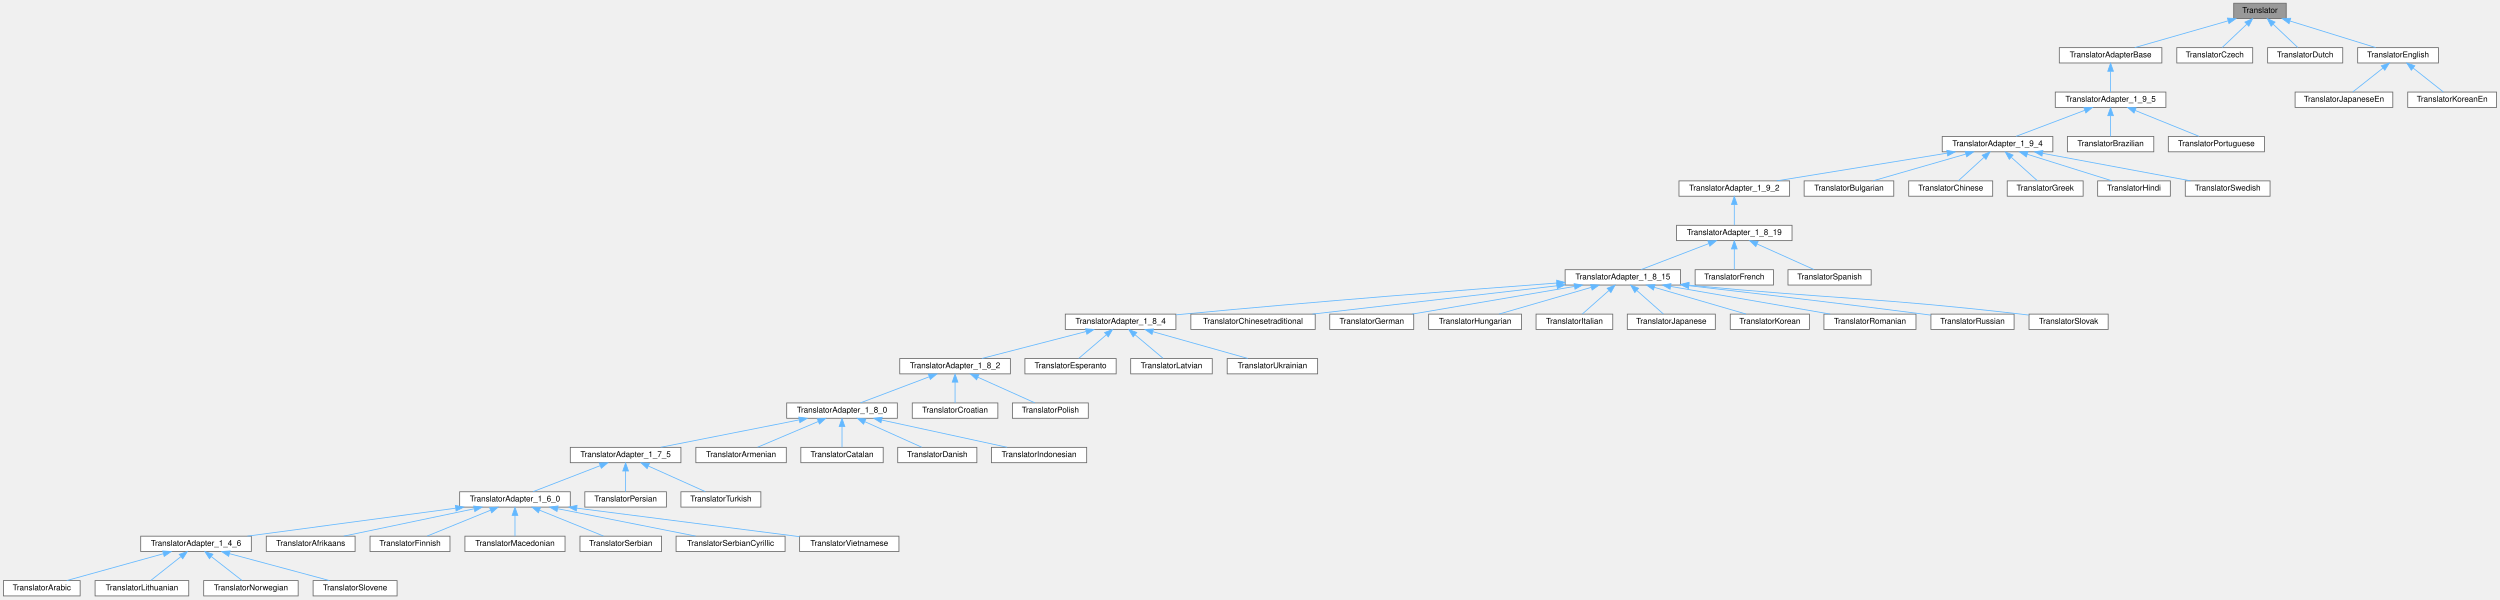
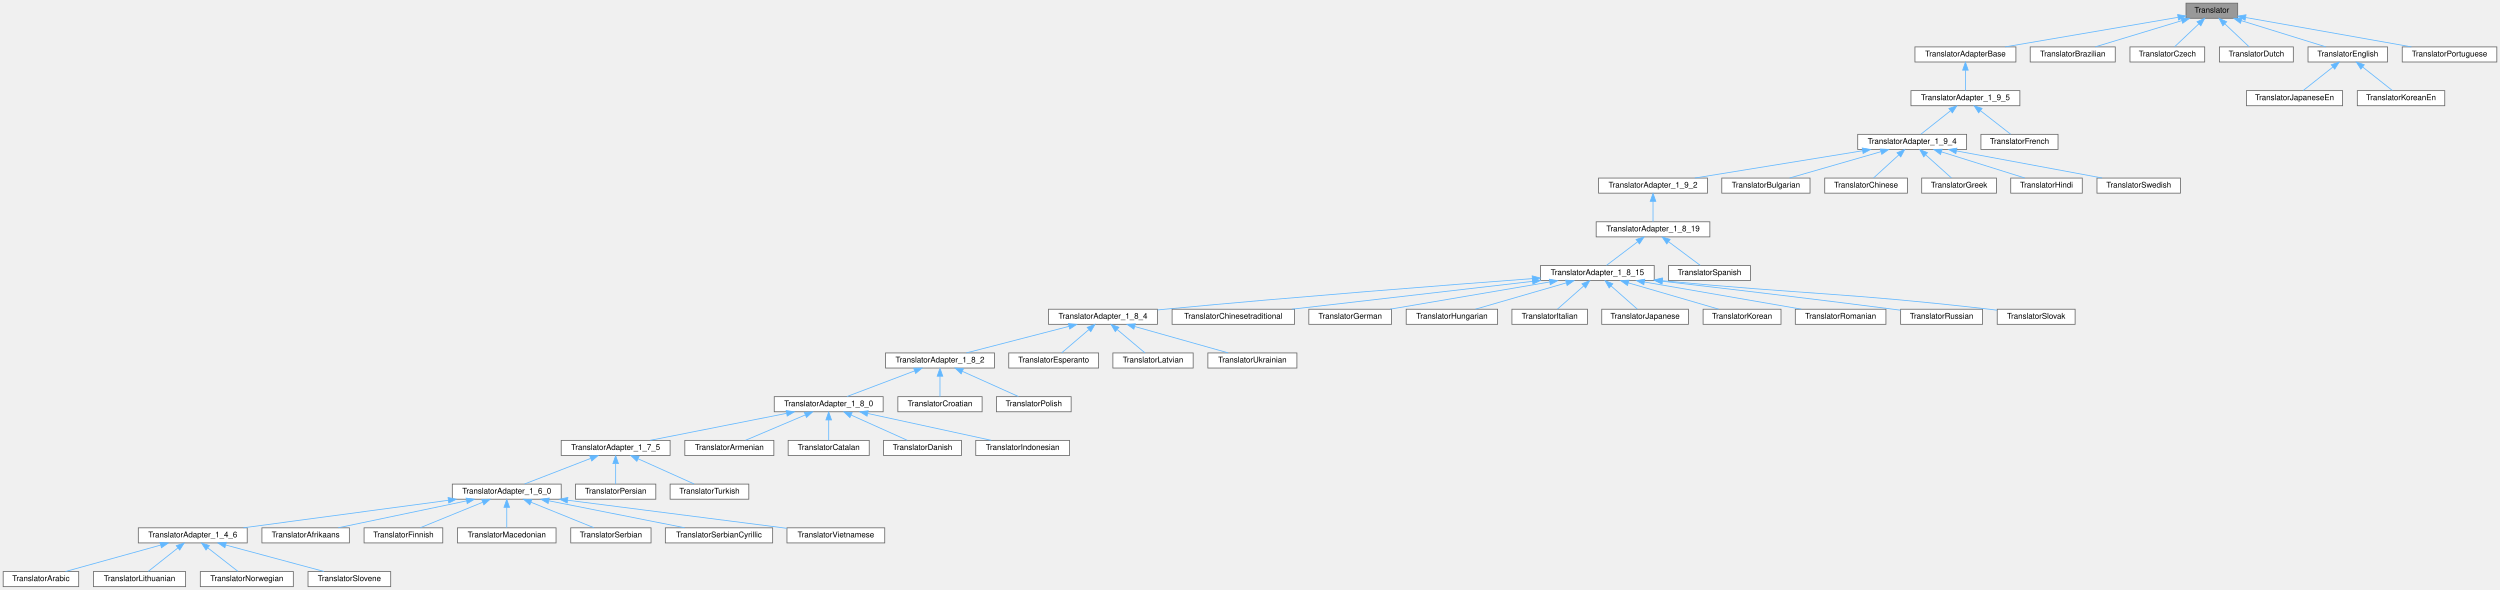
- <svg xmlns="http://www.w3.org/2000/svg" xmlns:xlink="http://www.w3.org/1999/xlink" width="3096pt" height="742pt" viewBox="0.00 0.00 3095.50 742.00">
+ <svg xmlns="http://www.w3.org/2000/svg" xmlns:xlink="http://www.w3.org/1999/xlink" width="3145pt" height="742pt" viewBox="0.00 0.00 3145.00 742.00">
  <g id="graph0" class="graph" transform="scale(1 1) rotate(0) translate(4 738)">
    <g id="node1" class="node">
      <g id="a_node1">
        <a xlink:title="Abstract base class for all translatable text fragments.">
-           <polygon fill="#999999" stroke="#666666" points="2827,-734 2762,-734 2762,-715 2827,-715 2827,-734" />
-           <text text-anchor="middle" x="2794.5" y="-722" font-family="Helvetica,sans-Serif" font-size="10.00">Translator</text>
+           <polygon fill="#999999" stroke="#666666" points="2811,-734 2746,-734 2746,-715 2811,-715 2811,-734" />
+           <text text-anchor="middle" x="2778.5" y="-722" font-family="Helvetica,sans-Serif" font-size="10.00">Translator</text>
        </a>
      </g>
    </g>
    <g id="node2" class="node">
      <g id="a_node2">
        <a xlink:href="../../db/d6c/class_translator_adapter_base.html" target="_top" xlink:title="Base of the translator adapter tree.">
-           <polygon fill="white" stroke="#666666" points="2673,-679 2546,-679 2546,-660 2673,-660 2673,-679" />
-           <text text-anchor="middle" x="2609.5" y="-667" font-family="Helvetica,sans-Serif" font-size="10.00">TranslatorAdapterBase</text>
+           <polygon fill="white" stroke="#666666" points="2532,-679 2405,-679 2405,-660 2532,-660 2532,-679" />
+           <text text-anchor="middle" x="2468.5" y="-667" font-family="Helvetica,sans-Serif" font-size="10.00">TranslatorAdapterBase</text>
        </a>
      </g>
    </g>
    <g id="edge1" class="edge">
-       <path fill="none" stroke="#63b8ff" d="M2755,-712.18C2720.4,-702.27 2670.87,-688.08 2639.46,-679.08" />
-       <polygon fill="#63b8ff" stroke="#63b8ff" points="2754.2,-715.6 2764.78,-714.98 2756.13,-708.87 2754.2,-715.6" />
+       <path fill="none" stroke="#63b8ff" d="M2735.83,-716.2C2679.02,-706.49 2578.72,-689.34 2518.45,-679.04" />
+       <polygon fill="#63b8ff" stroke="#63b8ff" points="2735.46,-719.69 2745.91,-717.93 2736.64,-712.79 2735.46,-719.69" />
+     </g>
+     <g id="node51" class="node">
+       <g id="a_node51">
+         <a xlink:href="../../d2/d4c/class_translator_brazilian.html" target="_top" xlink:title=" ">
+           <polygon fill="white" stroke="#666666" points="2657,-679 2550,-679 2550,-660 2657,-660 2657,-679" />
+           <text text-anchor="middle" x="2603.5" y="-667" font-family="Helvetica,sans-Serif" font-size="10.00">TranslatorBrazilian</text>
+         </a>
+       </g>
+     </g>
+     <g id="edge50" class="edge">
+       <path fill="none" stroke="#63b8ff" d="M2740.71,-712.06C2708,-702.15 2661.43,-688.04 2631.84,-679.08" />
+       <polygon fill="#63b8ff" stroke="#63b8ff" points="2739.8,-715.44 2750.38,-714.98 2741.83,-708.74 2739.8,-715.44" />
+     </g>
+     <g id="node52" class="node">
+       <g id="a_node52">
+         <a xlink:href="../../dd/d8a/class_translator_czech.html" target="_top" xlink:title=" ">
+           <polygon fill="white" stroke="#666666" points="2769.5,-679 2675.5,-679 2675.5,-660 2769.5,-660 2769.5,-679" />
+           <text text-anchor="middle" x="2722.5" y="-667" font-family="Helvetica,sans-Serif" font-size="10.00">TranslatorCzech</text>
+         </a>
+       </g>
+     </g>
+     <g id="edge51" class="edge">
+       <path fill="none" stroke="#63b8ff" d="M2762.17,-708.04C2752.24,-698.64 2739.91,-686.98 2731.66,-679.17" />
+       <polygon fill="#63b8ff" stroke="#63b8ff" points="2759.83,-710.65 2769.5,-714.98 2764.65,-705.57 2759.83,-710.65" />
    </g>
    <g id="node53" class="node">
      <g id="a_node53">
-         <a xlink:href="../../dd/d8a/class_translator_czech.html" target="_top" xlink:title=" ">
-           <polygon fill="white" stroke="#666666" points="2785.5,-679 2691.5,-679 2691.5,-660 2785.5,-660 2785.5,-679" />
-           <text text-anchor="middle" x="2738.5" y="-667" font-family="Helvetica,sans-Serif" font-size="10.00">TranslatorCzech</text>
+         <a xlink:href="../../d9/d1b/class_translator_dutch.html" target="_top" xlink:title=" ">
+           <polygon fill="white" stroke="#666666" points="2881,-679 2788,-679 2788,-660 2881,-660 2881,-679" />
+           <text text-anchor="middle" x="2834.5" y="-667" font-family="Helvetica,sans-Serif" font-size="10.00">TranslatorDutch</text>
        </a>
      </g>
    </g>
    <g id="edge52" class="edge">
-       <path fill="none" stroke="#63b8ff" d="M2778.17,-708.04C2768.24,-698.64 2755.91,-686.98 2747.66,-679.17" />
-       <polygon fill="#63b8ff" stroke="#63b8ff" points="2775.83,-710.65 2785.5,-714.98 2780.65,-705.57 2775.83,-710.65" />
+       <path fill="none" stroke="#63b8ff" d="M2794.83,-708.04C2804.76,-698.64 2817.09,-686.98 2825.34,-679.17" />
+       <polygon fill="#63b8ff" stroke="#63b8ff" points="2792.35,-705.57 2787.5,-714.98 2797.17,-710.65 2792.35,-705.57" />
    </g>
    <g id="node54" class="node">
      <g id="a_node54">
-         <a xlink:href="../../d9/d1b/class_translator_dutch.html" target="_top" xlink:title=" ">
-           <polygon fill="white" stroke="#666666" points="2897,-679 2804,-679 2804,-660 2897,-660 2897,-679" />
-           <text text-anchor="middle" x="2850.5" y="-667" font-family="Helvetica,sans-Serif" font-size="10.00">TranslatorDutch</text>
+         <a xlink:href="../../d6/d78/class_translator_english.html" target="_top" xlink:title=" ">
+           <polygon fill="white" stroke="#666666" points="2999.5,-679 2899.5,-679 2899.5,-660 2999.5,-660 2999.5,-679" />
+           <text text-anchor="middle" x="2949.5" y="-667" font-family="Helvetica,sans-Serif" font-size="10.00">TranslatorEnglish</text>
        </a>
      </g>
    </g>
    <g id="edge53" class="edge">
-       <path fill="none" stroke="#63b8ff" d="M2810.83,-708.04C2820.76,-698.64 2833.09,-686.98 2841.34,-679.17" />
-       <polygon fill="#63b8ff" stroke="#63b8ff" points="2808.35,-705.57 2803.5,-714.98 2813.17,-710.65 2808.35,-705.57" />
-     </g>
-     <g id="node55" class="node">
-       <g id="a_node55">
-         <a xlink:href="../../d6/d78/class_translator_english.html" target="_top" xlink:title=" ">
-           <polygon fill="white" stroke="#666666" points="3015.5,-679 2915.5,-679 2915.5,-660 3015.5,-660 3015.5,-679" />
-           <text text-anchor="middle" x="2965.5" y="-667" font-family="Helvetica,sans-Serif" font-size="10.00">TranslatorEnglish</text>
-         </a>
-       </g>
-     </g>
-     <g id="edge54" class="edge">
-       <path fill="none" stroke="#63b8ff" d="M2831.84,-711.93C2863.78,-702.03 2909.02,-688.01 2937.81,-679.08" />
-       <polygon fill="#63b8ff" stroke="#63b8ff" points="2830.49,-708.68 2821.97,-714.98 2832.56,-715.37 2830.49,-708.68" />
+       <path fill="none" stroke="#63b8ff" d="M2815.84,-711.93C2847.78,-702.03 2893.02,-688.01 2921.81,-679.08" />
+       <polygon fill="#63b8ff" stroke="#63b8ff" points="2814.49,-708.68 2805.97,-714.98 2816.56,-715.37 2814.49,-708.68" />
+     </g>
+     <g id="node57" class="node">
+       <g id="a_node57">
+         <a xlink:href="../../dc/df2/class_translator_portuguese.html" target="_top" xlink:title=" ">
+           <polygon fill="white" stroke="#666666" points="3137,-679 3018,-679 3018,-660 3137,-660 3137,-679" />
+           <text text-anchor="middle" x="3077.5" y="-667" font-family="Helvetica,sans-Serif" font-size="10.00">TranslatorPortuguese</text>
+         </a>
+       </g>
+     </g>
+     <g id="edge56" class="edge">
+       <path fill="none" stroke="#63b8ff" d="M2821.2,-715.93C2876.3,-706.16 2971.91,-689.22 3029.48,-679.01" />
+       <polygon fill="#63b8ff" stroke="#63b8ff" points="2820.3,-712.54 2811.07,-717.73 2821.52,-719.43 2820.3,-712.54" />
    </g>
    <g id="node3" class="node">
      <g id="a_node3">
        <a xlink:href="../../dd/dba/class_translator_adapter__1__9__5.html" target="_top" xlink:title=" ">
-           <polygon fill="white" stroke="#666666" points="2678,-624 2541,-624 2541,-605 2678,-605 2678,-624" />
-           <text text-anchor="middle" x="2609.5" y="-612" font-family="Helvetica,sans-Serif" font-size="10.00">TranslatorAdapter_1_9_5</text>
+           <polygon fill="white" stroke="#666666" points="2537,-624 2400,-624 2400,-605 2537,-605 2537,-624" />
+           <text text-anchor="middle" x="2468.5" y="-612" font-family="Helvetica,sans-Serif" font-size="10.00">TranslatorAdapter_1_9_5</text>
        </a>
      </g>
    </g>
    <g id="edge2" class="edge">
-       <path fill="none" stroke="#63b8ff" d="M2609.5,-649.66C2609.5,-640.93 2609.5,-630.99 2609.5,-624.09" />
-       <polygon fill="#63b8ff" stroke="#63b8ff" points="2606,-649.75 2609.5,-659.75 2613,-649.75 2606,-649.75" />
+       <path fill="none" stroke="#63b8ff" d="M2468.5,-649.66C2468.5,-640.93 2468.5,-630.99 2468.5,-624.09" />
+       <polygon fill="#63b8ff" stroke="#63b8ff" points="2465,-649.75 2468.5,-659.75 2472,-649.75 2465,-649.75" />
    </g>
    <g id="node4" class="node">
      <g id="a_node4">
        <a xlink:href="../../d0/d33/class_translator_adapter__1__9__4.html" target="_top" xlink:title=" ">
-           <polygon fill="white" stroke="#666666" points="2538,-569 2401,-569 2401,-550 2538,-550 2538,-569" />
-           <text text-anchor="middle" x="2469.5" y="-557" font-family="Helvetica,sans-Serif" font-size="10.00">TranslatorAdapter_1_9_4</text>
+           <polygon fill="white" stroke="#666666" points="2470,-569 2333,-569 2333,-550 2470,-550 2470,-569" />
+           <text text-anchor="middle" x="2401.5" y="-557" font-family="Helvetica,sans-Serif" font-size="10.00">TranslatorAdapter_1_9_4</text>
        </a>
      </g>
    </g>
    <g id="edge3" class="edge">
-       <path fill="none" stroke="#63b8ff" d="M2577.59,-601.42C2551.62,-591.59 2515.58,-577.95 2492.4,-569.17" />
-       <polygon fill="#63b8ff" stroke="#63b8ff" points="2576.42,-604.72 2587.01,-604.98 2578.89,-598.17 2576.42,-604.72" />
-     </g>
-     <g id="node51" class="node">
-       <g id="a_node51">
-         <a xlink:href="../../d2/d4c/class_translator_brazilian.html" target="_top" xlink:title=" ">
-           <polygon fill="white" stroke="#666666" points="2663,-569 2556,-569 2556,-550 2663,-550 2663,-569" />
-           <text text-anchor="middle" x="2609.5" y="-557" font-family="Helvetica,sans-Serif" font-size="10.00">TranslatorBrazilian</text>
-         </a>
-       </g>
-     </g>
-     <g id="edge50" class="edge">
-       <path fill="none" stroke="#63b8ff" d="M2609.5,-594.66C2609.5,-585.93 2609.5,-575.99 2609.5,-569.09" />
-       <polygon fill="#63b8ff" stroke="#63b8ff" points="2606,-594.75 2609.5,-604.75 2613,-594.75 2606,-594.75" />
-     </g>
-     <g id="node52" class="node">
-       <g id="a_node52">
-         <a xlink:href="../../dc/df2/class_translator_portuguese.html" target="_top" xlink:title=" ">
-           <polygon fill="white" stroke="#666666" points="2800,-569 2681,-569 2681,-550 2800,-550 2800,-569" />
-           <text text-anchor="middle" x="2740.5" y="-557" font-family="Helvetica,sans-Serif" font-size="10.00">TranslatorPortuguese</text>
-         </a>
-       </g>
-     </g>
-     <g id="edge51" class="edge">
-       <path fill="none" stroke="#63b8ff" d="M2640,-601.16C2664.25,-591.35 2697.57,-577.87 2719.07,-569.17" />
-       <polygon fill="#63b8ff" stroke="#63b8ff" points="2638.5,-597.99 2630.55,-604.98 2641.13,-604.48 2638.5,-597.99" />
+       <path fill="none" stroke="#63b8ff" d="M2449.67,-598.6C2437.66,-589.11 2422.53,-577.13 2412.46,-569.17" />
+       <polygon fill="#63b8ff" stroke="#63b8ff" points="2447.72,-601.53 2457.74,-604.98 2452.06,-596.04 2447.72,-601.53" />
+     </g>
+     <g id="node50" class="node">
+       <g id="a_node50">
+         <a xlink:href="../../da/d1a/class_translator_french.html" target="_top" xlink:title=" ">
+           <polygon fill="white" stroke="#666666" points="2585,-569 2488,-569 2488,-550 2585,-550 2585,-569" />
+           <text text-anchor="middle" x="2536.5" y="-557" font-family="Helvetica,sans-Serif" font-size="10.00">TranslatorFrench</text>
+         </a>
+       </g>
+     </g>
+     <g id="edge49" class="edge">
+       <path fill="none" stroke="#63b8ff" d="M2487.62,-598.6C2499.8,-589.11 2515.16,-577.13 2525.38,-569.17" />
+       <polygon fill="#63b8ff" stroke="#63b8ff" points="2485.16,-596.08 2479.43,-604.98 2489.46,-601.6 2485.16,-596.08" />
    </g>
    <g id="node5" class="node">
      <g id="a_node5">
        <a xlink:href="../../d3/d2e/class_translator_adapter__1__9__2.html" target="_top" xlink:title=" ">
-           <polygon fill="white" stroke="#666666" points="2212,-514 2075,-514 2075,-495 2212,-495 2212,-514" />
-           <text text-anchor="middle" x="2143.5" y="-502" font-family="Helvetica,sans-Serif" font-size="10.00">TranslatorAdapter_1_9_2</text>
+           <polygon fill="white" stroke="#666666" points="2144,-514 2007,-514 2007,-495 2144,-495 2144,-514" />
+           <text text-anchor="middle" x="2075.5" y="-502" font-family="Helvetica,sans-Serif" font-size="10.00">TranslatorAdapter_1_9_2</text>
        </a>
      </g>
    </g>
    <g id="edge4" class="edge">
-       <path fill="none" stroke="#63b8ff" d="M2407.2,-548.37C2345.99,-538.42 2253.62,-523.4 2196.02,-514.04" />
-       <polygon fill="#63b8ff" stroke="#63b8ff" points="2406.69,-551.83 2417.12,-549.98 2407.81,-544.93 2406.69,-551.83" />
+       <path fill="none" stroke="#63b8ff" d="M2339.2,-548.37C2277.99,-538.42 2185.62,-523.4 2128.02,-514.04" />
+       <polygon fill="#63b8ff" stroke="#63b8ff" points="2338.69,-551.83 2349.12,-549.98 2339.81,-544.93 2338.69,-551.83" />
+     </g>
+     <g id="node45" class="node">
+       <g id="a_node45">
+         <a xlink:href="../../da/dbb/class_translator_bulgarian.html" target="_top" xlink:title=" ">
+           <polygon fill="white" stroke="#666666" points="2273,-514 2162,-514 2162,-495 2273,-495 2273,-514" />
+           <text text-anchor="middle" x="2217.5" y="-502" font-family="Helvetica,sans-Serif" font-size="10.00">TranslatorBulgarian</text>
+         </a>
+       </g>
+     </g>
+     <g id="edge44" class="edge">
+       <path fill="none" stroke="#63b8ff" d="M2362.21,-547.18C2327.8,-537.27 2278.54,-523.08 2247.29,-514.08" />
+       <polygon fill="#63b8ff" stroke="#63b8ff" points="2361.36,-550.58 2371.94,-549.98 2363.3,-543.85 2361.36,-550.58" />
    </g>
    <g id="node46" class="node">
      <g id="a_node46">
-         <a xlink:href="../../da/dbb/class_translator_bulgarian.html" target="_top" xlink:title=" ">
-           <polygon fill="white" stroke="#666666" points="2341,-514 2230,-514 2230,-495 2341,-495 2341,-514" />
-           <text text-anchor="middle" x="2285.5" y="-502" font-family="Helvetica,sans-Serif" font-size="10.00">TranslatorBulgarian</text>
+         <a xlink:href="../../d6/db6/class_translator_chinese.html" target="_top" xlink:title=" ">
+           <polygon fill="white" stroke="#666666" points="2395.5,-514 2291.5,-514 2291.5,-495 2395.5,-495 2395.5,-514" />
+           <text text-anchor="middle" x="2343.5" y="-502" font-family="Helvetica,sans-Serif" font-size="10.00">TranslatorChinese</text>
        </a>
      </g>
    </g>
    <g id="edge45" class="edge">
-       <path fill="none" stroke="#63b8ff" d="M2430.21,-547.18C2395.8,-537.27 2346.54,-523.08 2315.29,-514.08" />
-       <polygon fill="#63b8ff" stroke="#63b8ff" points="2429.36,-550.58 2439.94,-549.98 2431.3,-543.85 2429.36,-550.58" />
+       <path fill="none" stroke="#63b8ff" d="M2384.59,-543.04C2374.3,-533.64 2361.53,-521.98 2352.99,-514.17" />
+       <polygon fill="#63b8ff" stroke="#63b8ff" points="2382.44,-545.82 2392.18,-549.98 2387.16,-540.66 2382.44,-545.82" />
    </g>
    <g id="node47" class="node">
      <g id="a_node47">
-         <a xlink:href="../../d6/db6/class_translator_chinese.html" target="_top" xlink:title=" ">
-           <polygon fill="white" stroke="#666666" points="2463.5,-514 2359.5,-514 2359.5,-495 2463.5,-495 2463.5,-514" />
-           <text text-anchor="middle" x="2411.5" y="-502" font-family="Helvetica,sans-Serif" font-size="10.00">TranslatorChinese</text>
+         <a xlink:href="../../df/d75/class_translator_greek.html" target="_top" xlink:title=" ">
+           <polygon fill="white" stroke="#666666" points="2507.5,-514 2413.5,-514 2413.5,-495 2507.5,-495 2507.5,-514" />
+           <text text-anchor="middle" x="2460.5" y="-502" font-family="Helvetica,sans-Serif" font-size="10.00">TranslatorGreek</text>
        </a>
      </g>
    </g>
    <g id="edge46" class="edge">
-       <path fill="none" stroke="#63b8ff" d="M2452.59,-543.04C2442.3,-533.64 2429.53,-521.98 2420.99,-514.17" />
-       <polygon fill="#63b8ff" stroke="#63b8ff" points="2450.44,-545.82 2460.18,-549.98 2455.16,-540.66 2450.44,-545.82" />
+       <path fill="none" stroke="#63b8ff" d="M2418.7,-543.04C2429.17,-533.64 2442.15,-521.98 2450.85,-514.17" />
+       <polygon fill="#63b8ff" stroke="#63b8ff" points="2416.08,-540.7 2410.98,-549.98 2420.76,-545.91 2416.08,-540.7" />
    </g>
    <g id="node48" class="node">
      <g id="a_node48">
-         <a xlink:href="../../df/d75/class_translator_greek.html" target="_top" xlink:title=" ">
-           <polygon fill="white" stroke="#666666" points="2575.5,-514 2481.5,-514 2481.5,-495 2575.5,-495 2575.5,-514" />
-           <text text-anchor="middle" x="2528.5" y="-502" font-family="Helvetica,sans-Serif" font-size="10.00">TranslatorGreek</text>
+         <a xlink:href="../../d1/d8a/class_translator_hindi.html" target="_top" xlink:title=" ">
+           <polygon fill="white" stroke="#666666" points="2615.5,-514 2525.5,-514 2525.5,-495 2615.5,-495 2615.5,-514" />
+           <text text-anchor="middle" x="2570.5" y="-502" font-family="Helvetica,sans-Serif" font-size="10.00">TranslatorHindi</text>
        </a>
      </g>
    </g>
    <g id="edge47" class="edge">
-       <path fill="none" stroke="#63b8ff" d="M2486.7,-543.04C2497.17,-533.64 2510.15,-521.98 2518.85,-514.17" />
-       <polygon fill="#63b8ff" stroke="#63b8ff" points="2484.08,-540.7 2478.98,-549.98 2488.76,-545.91 2484.08,-540.7" />
+       <path fill="none" stroke="#63b8ff" d="M2438.4,-546.93C2469.97,-537.03 2514.68,-523.01 2543.13,-514.08" />
+       <polygon fill="#63b8ff" stroke="#63b8ff" points="2437.15,-543.65 2428.65,-549.98 2439.24,-550.33 2437.15,-543.65" />
    </g>
    <g id="node49" class="node">
      <g id="a_node49">
-         <a xlink:href="../../d1/d8a/class_translator_hindi.html" target="_top" xlink:title=" ">
-           <polygon fill="white" stroke="#666666" points="2683.5,-514 2593.5,-514 2593.5,-495 2683.5,-495 2683.5,-514" />
-           <text text-anchor="middle" x="2638.5" y="-502" font-family="Helvetica,sans-Serif" font-size="10.00">TranslatorHindi</text>
+         <a xlink:href="../../d5/d5c/class_translator_swedish.html" target="_top" xlink:title=" ">
+           <polygon fill="white" stroke="#666666" points="2739,-514 2634,-514 2634,-495 2739,-495 2739,-514" />
+           <text text-anchor="middle" x="2686.5" y="-502" font-family="Helvetica,sans-Serif" font-size="10.00">TranslatorSwedish</text>
        </a>
      </g>
    </g>
    <g id="edge48" class="edge">
-       <path fill="none" stroke="#63b8ff" d="M2506.4,-546.93C2537.97,-537.03 2582.68,-523.01 2611.13,-514.08" />
-       <polygon fill="#63b8ff" stroke="#63b8ff" points="2505.15,-543.65 2496.65,-549.98 2507.24,-550.33 2505.15,-543.65" />
-     </g>
-     <g id="node50" class="node">
-       <g id="a_node50">
-         <a xlink:href="../../d5/d5c/class_translator_swedish.html" target="_top" xlink:title=" ">
-           <polygon fill="white" stroke="#666666" points="2807,-514 2702,-514 2702,-495 2807,-495 2807,-514" />
-           <text text-anchor="middle" x="2754.5" y="-502" font-family="Helvetica,sans-Serif" font-size="10.00">TranslatorSwedish</text>
-         </a>
-       </g>
-     </g>
-     <g id="edge49" class="edge">
-       <path fill="none" stroke="#63b8ff" d="M2525.28,-548.13C2578.71,-538.19 2658.39,-523.37 2708.35,-514.08" />
-       <polygon fill="#63b8ff" stroke="#63b8ff" points="2524.48,-544.72 2515.29,-549.98 2525.76,-551.6 2524.48,-544.72" />
+       <path fill="none" stroke="#63b8ff" d="M2457.28,-548.13C2510.71,-538.19 2590.39,-523.37 2640.35,-514.08" />
+       <polygon fill="#63b8ff" stroke="#63b8ff" points="2456.48,-544.72 2447.29,-549.98 2457.76,-551.6 2456.48,-544.72" />
    </g>
    <g id="node6" class="node">
      <g id="a_node6">
        <a xlink:href="../../de/dde/class_translator_adapter__1__8__19.html" target="_top" xlink:title=" ">
-           <polygon fill="white" stroke="#666666" points="2215,-459 2072,-459 2072,-440 2215,-440 2215,-459" />
-           <text text-anchor="middle" x="2143.5" y="-447" font-family="Helvetica,sans-Serif" font-size="10.00">TranslatorAdapter_1_8_19</text>
+           <polygon fill="white" stroke="#666666" points="2147,-459 2004,-459 2004,-440 2147,-440 2147,-459" />
+           <text text-anchor="middle" x="2075.5" y="-447" font-family="Helvetica,sans-Serif" font-size="10.00">TranslatorAdapter_1_8_19</text>
        </a>
      </g>
    </g>
    <g id="edge5" class="edge">
-       <path fill="none" stroke="#63b8ff" d="M2143.5,-484.66C2143.5,-475.93 2143.5,-465.99 2143.5,-459.09" />
-       <polygon fill="#63b8ff" stroke="#63b8ff" points="2140,-484.75 2143.5,-494.75 2147,-484.75 2140,-484.75" />
+       <path fill="none" stroke="#63b8ff" d="M2075.5,-484.66C2075.5,-475.93 2075.5,-465.99 2075.5,-459.09" />
+       <polygon fill="#63b8ff" stroke="#63b8ff" points="2072,-484.75 2075.5,-494.75 2079,-484.75 2072,-484.75" />
    </g>
    <g id="node7" class="node">
      <g id="a_node7">
        <a xlink:href="../../d4/d2e/class_translator_adapter__1__8__15.html" target="_top" xlink:title=" ">
          <polygon fill="white" stroke="#666666" points="2077,-404 1934,-404 1934,-385 2077,-385 2077,-404" />
          <text text-anchor="middle" x="2005.5" y="-392" font-family="Helvetica,sans-Serif" font-size="10.00">TranslatorAdapter_1_8_15</text>
        </a>
      </g>
    </g>
    <g id="edge6" class="edge">
-       <path fill="none" stroke="#63b8ff" d="M2111.71,-436.29C2086.13,-426.47 2050.83,-412.91 2028.08,-404.17" />
-       <polygon fill="#63b8ff" stroke="#63b8ff" points="2110.74,-439.67 2121.33,-439.98 2113.25,-433.13 2110.74,-439.67" />
+       <path fill="none" stroke="#63b8ff" d="M2056.19,-433.88C2043.59,-424.34 2027.57,-412.21 2016.95,-404.17" />
+       <polygon fill="#63b8ff" stroke="#63b8ff" points="2054.17,-436.74 2064.25,-439.98 2058.39,-431.16 2054.17,-436.74" />
    </g>
    <g id="node44" class="node">
      <g id="a_node44">
-         <a xlink:href="../../da/d1a/class_translator_french.html" target="_top" xlink:title=" ">
-           <polygon fill="white" stroke="#666666" points="2192,-404 2095,-404 2095,-385 2192,-385 2192,-404" />
-           <text text-anchor="middle" x="2143.5" y="-392" font-family="Helvetica,sans-Serif" font-size="10.00">TranslatorFrench</text>
+         <a xlink:href="../../dc/d44/class_translator_spanish.html" target="_top" xlink:title=" ">
+           <polygon fill="white" stroke="#666666" points="2198,-404 2095,-404 2095,-385 2198,-385 2198,-404" />
+           <text text-anchor="middle" x="2146.5" y="-392" font-family="Helvetica,sans-Serif" font-size="10.00">TranslatorSpanish</text>
        </a>
      </g>
    </g>
    <g id="edge43" class="edge">
-       <path fill="none" stroke="#63b8ff" d="M2143.5,-429.66C2143.5,-420.93 2143.5,-410.99 2143.5,-404.09" />
-       <polygon fill="#63b8ff" stroke="#63b8ff" points="2140,-429.75 2143.5,-439.75 2147,-429.75 2140,-429.75" />
-     </g>
-     <g id="node45" class="node">
-       <g id="a_node45">
-         <a xlink:href="../../dc/d44/class_translator_spanish.html" target="_top" xlink:title=" ">
-           <polygon fill="white" stroke="#666666" points="2313,-404 2210,-404 2210,-385 2313,-385 2313,-404" />
-           <text text-anchor="middle" x="2261.5" y="-392" font-family="Helvetica,sans-Serif" font-size="10.00">TranslatorSpanish</text>
-         </a>
-       </g>
-     </g>
-     <g id="edge44" class="edge">
-       <path fill="none" stroke="#63b8ff" d="M2171.85,-435.77C2193.62,-425.99 2223.09,-412.75 2242.2,-404.17" />
-       <polygon fill="#63b8ff" stroke="#63b8ff" points="2170.15,-432.69 2162.46,-439.98 2173.01,-439.08 2170.15,-432.69" />
+       <path fill="none" stroke="#63b8ff" d="M2095.09,-433.88C2107.87,-424.34 2124.11,-412.21 2134.89,-404.17" />
+       <polygon fill="#63b8ff" stroke="#63b8ff" points="2092.83,-431.2 2086.91,-439.98 2097.01,-436.81 2092.83,-431.2" />
    </g>
    <g id="node8" class="node">
      <g id="a_node8">
        <a xlink:href="../../de/d2f/class_translator_adapter__1__8__4.html" target="_top" xlink:title=" ">
          <polygon fill="white" stroke="#666666" points="1452,-349 1315,-349 1315,-330 1452,-330 1452,-349" />
          <text text-anchor="middle" x="1383.5" y="-337" font-family="Helvetica,sans-Serif" font-size="10.00">TranslatorAdapter_1_8_4</text>
        </a>
      </g>
    </g>
    <g id="edge7" class="edge">
      <path fill="none" stroke="#63b8ff" d="M1923.69,-387.5C1817.19,-379.53 1625.31,-364.62 1461.5,-349 1458.52,-348.72 1455.47,-348.42 1452.39,-348.11" />
      <polygon fill="#63b8ff" stroke="#63b8ff" points="1923.49,-390.99 1933.72,-388.25 1924.01,-384.01 1923.49,-390.99" />
    </g>
    <g id="node35" class="node">
      <g id="a_node35">
        <a xlink:href="../../dd/df6/class_translator_chinesetraditional.html" target="_top" xlink:title=" ">
          <polygon fill="white" stroke="#666666" points="1624.5,-349 1470.5,-349 1470.5,-330 1624.5,-330 1624.5,-349" />
          <text text-anchor="middle" x="1547.5" y="-337" font-family="Helvetica,sans-Serif" font-size="10.00">TranslatorChinesetraditional</text>
        </a>
      </g>
    </g>
    <g id="edge34" class="edge">
      <path fill="none" stroke="#63b8ff" d="M1923.97,-384.07C1838.08,-374.13 1704.03,-358.61 1621.21,-349.03" />
      <polygon fill="#63b8ff" stroke="#63b8ff" points="1923.6,-387.55 1933.94,-385.22 1924.41,-380.59 1923.6,-387.55" />
    </g>
    <g id="node36" class="node">
      <g id="a_node36">
        <a xlink:href="../../d6/d07/class_translator_german.html" target="_top" xlink:title=" ">
          <polygon fill="white" stroke="#666666" points="1746.5,-349 1642.5,-349 1642.5,-330 1746.5,-330 1746.5,-349" />
          <text text-anchor="middle" x="1694.5" y="-337" font-family="Helvetica,sans-Serif" font-size="10.00">TranslatorGerman</text>
        </a>
      </g>
    </g>
    <g id="edge35" class="edge">
      <path fill="none" stroke="#63b8ff" d="M1945.34,-383.25C1886.94,-373.3 1799.32,-358.36 1744.6,-349.04" />
      <polygon fill="#63b8ff" stroke="#63b8ff" points="1945.09,-386.75 1955.53,-384.98 1946.26,-379.85 1945.09,-386.75" />
    </g>
    <g id="node37" class="node">
      <g id="a_node37">
        <a xlink:href="../../db/d5f/class_translator_hungarian.html" target="_top" xlink:title=" ">
          <polygon fill="white" stroke="#666666" points="1880,-349 1765,-349 1765,-330 1880,-330 1880,-349" />
          <text text-anchor="middle" x="1822.5" y="-337" font-family="Helvetica,sans-Serif" font-size="10.00">TranslatorHungarian</text>
        </a>
      </g>
    </g>
    <g id="edge36" class="edge">
      <path fill="none" stroke="#63b8ff" d="M1966.43,-382.18C1932.2,-372.27 1883.21,-358.08 1852.13,-349.08" />
      <polygon fill="#63b8ff" stroke="#63b8ff" points="1965.52,-385.56 1976.1,-384.98 1967.47,-378.84 1965.52,-385.56" />
    </g>
    <g id="node38" class="node">
      <g id="a_node38">
        <a xlink:href="../../d2/df8/class_translator_italian.html" target="_top" xlink:title=" ">
          <polygon fill="white" stroke="#666666" points="1993,-349 1898,-349 1898,-330 1993,-330 1993,-349" />
          <text text-anchor="middle" x="1945.5" y="-337" font-family="Helvetica,sans-Serif" font-size="10.00">TranslatorItalian</text>
        </a>
      </g>
    </g>
    <g id="edge37" class="edge">
      <path fill="none" stroke="#63b8ff" d="M1988.32,-378.32C1977.62,-368.87 1964.24,-357.06 1955.32,-349.17" />
      <polygon fill="#63b8ff" stroke="#63b8ff" points="1986.05,-380.99 1995.86,-384.98 1990.68,-375.74 1986.05,-380.99" />
    </g>
    <g id="node39" class="node">
      <g id="a_node39">
        <a xlink:href="../../d1/d6a/class_translator_japanese.html" target="_top" xlink:title=" ">
          <polygon fill="white" stroke="#666666" points="2120,-349 2011,-349 2011,-330 2120,-330 2120,-349" />
          <text text-anchor="middle" x="2065.5" y="-337" font-family="Helvetica,sans-Serif" font-size="10.00">TranslatorJapanese</text>
        </a>
      </g>
    </g>
    <g id="edge38" class="edge">
      <path fill="none" stroke="#63b8ff" d="M2022.68,-378.32C2033.38,-368.87 2046.76,-357.06 2055.68,-349.17" />
      <polygon fill="#63b8ff" stroke="#63b8ff" points="2020.32,-375.74 2015.14,-384.98 2024.95,-380.99 2020.32,-375.74" />
    </g>
    <g id="node40" class="node">
      <g id="a_node40">
        <a xlink:href="../../db/dcc/class_translator_korean.html" target="_top" xlink:title=" ">
          <polygon fill="white" stroke="#666666" points="2236.5,-349 2138.5,-349 2138.5,-330 2236.5,-330 2236.5,-349" />
          <text text-anchor="middle" x="2187.5" y="-337" font-family="Helvetica,sans-Serif" font-size="10.00">TranslatorKorean</text>
        </a>
      </g>
    </g>
    <g id="edge39" class="edge">
      <path fill="none" stroke="#63b8ff" d="M2044.36,-382.18C2078.4,-372.27 2127.12,-358.08 2158.03,-349.08" />
      <polygon fill="#63b8ff" stroke="#63b8ff" points="2043.36,-378.83 2034.74,-384.98 2045.32,-385.55 2043.36,-378.83" />
    </g>
    <g id="node41" class="node">
      <g id="a_node41">
        <a xlink:href="../../da/d32/class_translator_romanian.html" target="_top" xlink:title=" ">
          <polygon fill="white" stroke="#666666" points="2368.5,-349 2254.5,-349 2254.5,-330 2368.5,-330 2368.5,-349" />
          <text text-anchor="middle" x="2311.5" y="-337" font-family="Helvetica,sans-Serif" font-size="10.00">TranslatorRomanian</text>
        </a>
      </g>
    </g>
    <g id="edge40" class="edge">
      <path fill="none" stroke="#63b8ff" d="M2064.69,-383.25C2122.15,-373.3 2208.36,-358.36 2262.2,-349.04" />
      <polygon fill="#63b8ff" stroke="#63b8ff" points="2063.92,-379.83 2054.66,-384.98 2065.11,-386.73 2063.92,-379.83" />
    </g>
    <g id="node42" class="node">
      <g id="a_node42">
        <a xlink:href="../../d0/dab/class_translator_russian.html" target="_top" xlink:title=" ">
          <polygon fill="white" stroke="#666666" points="2490,-349 2387,-349 2387,-330 2490,-330 2490,-349" />
          <text text-anchor="middle" x="2438.5" y="-337" font-family="Helvetica,sans-Serif" font-size="10.00">TranslatorRussian</text>
        </a>
      </g>
    </g>
    <g id="edge41" class="edge">
      <path fill="none" stroke="#63b8ff" d="M2087.59,-384.14C2163,-375.44 2277.85,-361.9 2377.5,-349 2380.58,-348.6 2383.74,-348.18 2386.92,-347.76" />
      <polygon fill="#63b8ff" stroke="#63b8ff" points="2086.75,-380.72 2077.21,-385.34 2087.55,-387.67 2086.75,-380.72" />
    </g>
    <g id="node43" class="node">
      <g id="a_node43">
        <a xlink:href="../../d2/d53/class_translator_slovak.html" target="_top" xlink:title=" ">
          <polygon fill="white" stroke="#666666" points="2606.5,-349 2508.5,-349 2508.5,-330 2606.5,-330 2606.5,-349" />
          <text text-anchor="middle" x="2557.5" y="-337" font-family="Helvetica,sans-Serif" font-size="10.00">TranslatorSlovak</text>
        </a>
      </g>
    </g>
    <g id="edge42" class="edge">
      <path fill="none" stroke="#63b8ff" d="M2087.01,-384.87C2270.58,-367.36 2318.68,-369.77 2498.5,-349 2501.69,-348.63 2504.97,-348.23 2508.27,-347.8" />
      <polygon fill="#63b8ff" stroke="#63b8ff" points="2086.64,-381.39 2077.02,-385.83 2087.31,-388.36 2086.64,-381.39" />
    </g>
    <g id="node9" class="node">
      <g id="a_node9">
        <a xlink:href="../../d2/d75/class_translator_adapter__1__8__2.html" target="_top" xlink:title=" ">
          <polygon fill="white" stroke="#666666" points="1247,-294 1110,-294 1110,-275 1247,-275 1247,-294" />
          <text text-anchor="middle" x="1178.5" y="-282" font-family="Helvetica,sans-Serif" font-size="10.00">TranslatorAdapter_1_8_2</text>
        </a>
      </g>
    </g>
    <g id="edge8" class="edge">
      <path fill="none" stroke="#63b8ff" d="M1340.71,-327.44C1302.33,-317.52 1246.81,-303.16 1211.69,-294.08" />
      <polygon fill="#63b8ff" stroke="#63b8ff" points="1340.01,-330.87 1350.56,-329.98 1341.76,-324.09 1340.01,-330.87" />
    </g>
    <g id="node32" class="node">
      <g id="a_node32">
        <a xlink:href="../../d2/d07/class_translator_esperanto.html" target="_top" xlink:title=" ">
          <polygon fill="white" stroke="#666666" points="1378,-294 1265,-294 1265,-275 1378,-275 1378,-294" />
          <text text-anchor="middle" x="1321.5" y="-282" font-family="Helvetica,sans-Serif" font-size="10.00">TranslatorEsperanto</text>
        </a>
      </g>
    </g>
    <g id="edge31" class="edge">
      <path fill="none" stroke="#63b8ff" d="M1365.75,-323.32C1354.69,-313.87 1340.87,-302.06 1331.64,-294.17" />
      <polygon fill="#63b8ff" stroke="#63b8ff" points="1363.66,-326.15 1373.54,-329.98 1368.21,-320.83 1363.66,-326.15" />
    </g>
    <g id="node33" class="node">
      <g id="a_node33">
        <a xlink:href="../../d8/d83/class_translator_latvian.html" target="_top" xlink:title=" ">
          <polygon fill="white" stroke="#666666" points="1497,-294 1396,-294 1396,-275 1497,-275 1497,-294" />
          <text text-anchor="middle" x="1446.5" y="-282" font-family="Helvetica,sans-Serif" font-size="10.00">TranslatorLatvian</text>
        </a>
      </g>
    </g>
    <g id="edge32" class="edge">
      <path fill="none" stroke="#63b8ff" d="M1401.54,-323.32C1412.77,-313.87 1426.82,-302.06 1436.19,-294.17" />
      <polygon fill="#63b8ff" stroke="#63b8ff" points="1399.02,-320.87 1393.62,-329.98 1403.53,-326.23 1399.02,-320.87" />
    </g>
    <g id="node34" class="node">
      <g id="a_node34">
        <a xlink:href="../../d1/d56/class_translator_ukrainian.html" target="_top" xlink:title=" ">
          <polygon fill="white" stroke="#666666" points="1627.5,-294 1515.5,-294 1515.5,-275 1627.5,-275 1627.5,-294" />
          <text text-anchor="middle" x="1571.5" y="-282" font-family="Helvetica,sans-Serif" font-size="10.00">TranslatorUkrainian</text>
        </a>
      </g>
    </g>
    <g id="edge33" class="edge">
      <path fill="none" stroke="#63b8ff" d="M1423.64,-327.18C1458.8,-317.27 1509.13,-303.08 1541.06,-294.08" />
      <polygon fill="#63b8ff" stroke="#63b8ff" points="1422.38,-323.9 1413.71,-329.98 1424.28,-330.64 1422.38,-323.9" />
    </g>
    <g id="node10" class="node">
      <g id="a_node10">
        <a xlink:href="../../de/d49/class_translator_adapter__1__8__0.html" target="_top" xlink:title="Adapter class for languages that only contain translations up to version 1.8.0.">
          <polygon fill="white" stroke="#666666" points="1107,-239 970,-239 970,-220 1107,-220 1107,-239" />
          <text text-anchor="middle" x="1038.5" y="-227" font-family="Helvetica,sans-Serif" font-size="10.00">TranslatorAdapter_1_8_0</text>
        </a>
      </g>
    </g>
    <g id="edge9" class="edge">
      <path fill="none" stroke="#63b8ff" d="M1146.59,-271.42C1120.62,-261.59 1084.58,-247.95 1061.4,-239.17" />
      <polygon fill="#63b8ff" stroke="#63b8ff" points="1145.42,-274.72 1156.01,-274.98 1147.89,-268.17 1145.42,-274.72" />
    </g>
    <g id="node30" class="node">
      <g id="a_node30">
        <a xlink:href="../../d9/d82/class_translator_croatian.html" target="_top" xlink:title=" ">
          <polygon fill="white" stroke="#666666" points="1231.5,-239 1125.5,-239 1125.5,-220 1231.5,-220 1231.5,-239" />
          <text text-anchor="middle" x="1178.5" y="-227" font-family="Helvetica,sans-Serif" font-size="10.00">TranslatorCroatian</text>
        </a>
      </g>
    </g>
    <g id="edge29" class="edge">
      <path fill="none" stroke="#63b8ff" d="M1178.5,-264.66C1178.5,-255.93 1178.5,-245.99 1178.5,-239.09" />
      <polygon fill="#63b8ff" stroke="#63b8ff" points="1175,-264.75 1178.5,-274.75 1182,-264.75 1175,-264.75" />
    </g>
    <g id="node31" class="node">
      <g id="a_node31">
        <a xlink:href="../../de/d82/class_translator_polish.html" target="_top" xlink:title=" ">
          <polygon fill="white" stroke="#666666" points="1343.5,-239 1249.5,-239 1249.5,-220 1343.5,-220 1343.5,-239" />
          <text text-anchor="middle" x="1296.5" y="-227" font-family="Helvetica,sans-Serif" font-size="10.00">TranslatorPolish</text>
        </a>
      </g>
    </g>
    <g id="edge30" class="edge">
      <path fill="none" stroke="#63b8ff" d="M1206.85,-270.77C1228.62,-260.99 1258.09,-247.75 1277.2,-239.17" />
      <polygon fill="#63b8ff" stroke="#63b8ff" points="1205.15,-267.69 1197.46,-274.98 1208.01,-274.08 1205.15,-267.69" />
    </g>
    <g id="node11" class="node">
      <g id="a_node11">
        <a xlink:href="../../da/d24/class_translator_adapter__1__7__5.html" target="_top" xlink:title="Adapter class for languages that only contain translations up to version 1.7.5.">
          <polygon fill="white" stroke="#666666" points="839,-184 702,-184 702,-165 839,-165 839,-184" />
          <text text-anchor="middle" x="770.5" y="-172" font-family="Helvetica,sans-Serif" font-size="10.00">TranslatorAdapter_1_7_5</text>
        </a>
      </g>
    </g>
    <g id="edge10" class="edge">
      <path fill="none" stroke="#63b8ff" d="M985.42,-218C935.18,-208.07 860.68,-193.33 813.9,-184.08" />
      <polygon fill="#63b8ff" stroke="#63b8ff" points="984.95,-221.48 995.44,-219.98 986.31,-214.61 984.95,-221.48" />
    </g>
    <g id="node26" class="node">
      <g id="a_node26">
        <a xlink:href="../../da/db8/class_translator_armenian.html" target="_top" xlink:title=" ">
          <polygon fill="white" stroke="#666666" points="969.5,-184 857.5,-184 857.5,-165 969.5,-165 969.5,-184" />
          <text text-anchor="middle" x="913.5" y="-172" font-family="Helvetica,sans-Serif" font-size="10.00">TranslatorArmenian</text>
        </a>
      </g>
    </g>
    <g id="edge25" class="edge">
      <path fill="none" stroke="#63b8ff" d="M1009.09,-216.03C985.97,-206.23 954.37,-192.83 933.95,-184.17" />
      <polygon fill="#63b8ff" stroke="#63b8ff" points="1007.84,-219.3 1018.42,-219.98 1010.58,-212.86 1007.84,-219.3" />
    </g>
    <g id="node27" class="node">
      <g id="a_node27">
        <a xlink:href="../../d9/dc1/class_translator_catalan.html" target="_top" xlink:title=" ">
          <polygon fill="white" stroke="#666666" points="1089.5,-184 987.5,-184 987.5,-165 1089.5,-165 1089.5,-184" />
          <text text-anchor="middle" x="1038.5" y="-172" font-family="Helvetica,sans-Serif" font-size="10.00">TranslatorCatalan</text>
        </a>
      </g>
    </g>
    <g id="edge26" class="edge">
      <path fill="none" stroke="#63b8ff" d="M1038.5,-209.66C1038.5,-200.93 1038.5,-190.99 1038.5,-184.09" />
      <polygon fill="#63b8ff" stroke="#63b8ff" points="1035,-209.75 1038.5,-219.75 1042,-209.75 1035,-209.75" />
    </g>
    <g id="node28" class="node">
      <g id="a_node28">
        <a xlink:href="../../d7/d21/class_translator_danish.html" target="_top" xlink:title=" ">
          <polygon fill="white" stroke="#666666" points="1205.5,-184 1107.5,-184 1107.5,-165 1205.5,-165 1205.5,-184" />
          <text text-anchor="middle" x="1156.5" y="-172" font-family="Helvetica,sans-Serif" font-size="10.00">TranslatorDanish</text>
        </a>
      </g>
    </g>
    <g id="edge27" class="edge">
      <path fill="none" stroke="#63b8ff" d="M1066.85,-215.77C1088.62,-205.99 1118.09,-192.75 1137.2,-184.17" />
      <polygon fill="#63b8ff" stroke="#63b8ff" points="1065.15,-212.69 1057.46,-219.98 1068.01,-219.08 1065.15,-212.69" />
    </g>
    <g id="node29" class="node">
      <g id="a_node29">
        <a xlink:href="../../df/dc8/class_translator_indonesian.html" target="_top" xlink:title=" ">
          <polygon fill="white" stroke="#666666" points="1341.5,-184 1223.5,-184 1223.5,-165 1341.5,-165 1341.5,-184" />
          <text text-anchor="middle" x="1282.5" y="-172" font-family="Helvetica,sans-Serif" font-size="10.00">TranslatorIndonesian</text>
        </a>
      </g>
    </g>
    <g id="edge28" class="edge">
      <path fill="none" stroke="#63b8ff" d="M1087.69,-217.82C1133.42,-207.88 1200.66,-193.28 1242.99,-184.08" />
      <polygon fill="#63b8ff" stroke="#63b8ff" points="1086.73,-214.44 1077.7,-219.98 1088.22,-221.28 1086.73,-214.44" />
    </g>
    <g id="node12" class="node">
      <g id="a_node12">
        <a xlink:href="../../d3/da1/class_translator_adapter__1__6__0.html" target="_top" xlink:title="Adapter class for languages that only contain translations up to version 1.6.0.">
          <polygon fill="white" stroke="#666666" points="702,-129 565,-129 565,-110 702,-110 702,-129" />
          <text text-anchor="middle" x="633.5" y="-117" font-family="Helvetica,sans-Serif" font-size="10.00">TranslatorAdapter_1_6_0</text>
        </a>
      </g>
    </g>
    <g id="edge11" class="edge">
      <path fill="none" stroke="#63b8ff" d="M738.94,-161.29C713.55,-151.47 678.5,-137.91 655.91,-129.17" />
      <polygon fill="#63b8ff" stroke="#63b8ff" points="737.9,-164.64 748.49,-164.98 740.42,-158.11 737.9,-164.64" />
    </g>
    <g id="node24" class="node">
      <g id="a_node24">
        <a xlink:href="../../d5/d43/class_translator_persian.html" target="_top" xlink:title=" ">
          <polygon fill="white" stroke="#666666" points="821,-129 720,-129 720,-110 821,-110 821,-129" />
          <text text-anchor="middle" x="770.5" y="-117" font-family="Helvetica,sans-Serif" font-size="10.00">TranslatorPersian</text>
        </a>
      </g>
    </g>
    <g id="edge23" class="edge">
      <path fill="none" stroke="#63b8ff" d="M770.5,-154.66C770.5,-145.93 770.5,-135.99 770.5,-129.09" />
      <polygon fill="#63b8ff" stroke="#63b8ff" points="767,-154.75 770.5,-164.75 774,-154.75 767,-154.75" />
    </g>
    <g id="node25" class="node">
      <g id="a_node25">
        <a xlink:href="../../dd/d80/class_translator_turkish.html" target="_top" xlink:title=" ">
          <polygon fill="white" stroke="#666666" points="938,-129 839,-129 839,-110 938,-110 938,-129" />
          <text text-anchor="middle" x="888.5" y="-117" font-family="Helvetica,sans-Serif" font-size="10.00">TranslatorTurkish</text>
        </a>
      </g>
    </g>
    <g id="edge24" class="edge">
      <path fill="none" stroke="#63b8ff" d="M798.85,-160.77C820.62,-150.99 850.09,-137.75 869.2,-129.17" />
      <polygon fill="#63b8ff" stroke="#63b8ff" points="797.15,-157.69 789.46,-164.98 800.01,-164.08 797.15,-157.69" />
    </g>
    <g id="node13" class="node">
      <g id="a_node13">
        <a xlink:href="../../d4/d2b/class_translator_adapter__1__4__6.html" target="_top" xlink:title="Adapter class for languages that only contain translations up to version 1.4.6.">
          <polygon fill="white" stroke="#666666" points="307,-74 170,-74 170,-55 307,-55 307,-74" />
          <text text-anchor="middle" x="238.5" y="-62" font-family="Helvetica,sans-Serif" font-size="10.00">TranslatorAdapter_1_4_6</text>
        </a>
      </g>
    </g>
    <g id="edge12" class="edge">
      <path fill="none" stroke="#63b8ff" d="M559.84,-108.62C485.69,-98.67 372.5,-83.48 302.13,-74.04" />
      <polygon fill="#63b8ff" stroke="#63b8ff" points="559.66,-112.12 570.04,-109.98 560.59,-105.19 559.66,-112.12" />
    </g>
    <g id="node18" class="node">
      <g id="a_node18">
        <a xlink:href="../../d3/d65/class_translator_afrikaans.html" target="_top" xlink:title=" ">
          <polygon fill="white" stroke="#666666" points="435.5,-74 325.5,-74 325.5,-55 435.5,-55 435.5,-74" />
          <text text-anchor="middle" x="380.5" y="-62" font-family="Helvetica,sans-Serif" font-size="10.00">TranslatorAfrikaans</text>
        </a>
      </g>
    </g>
    <g id="edge17" class="edge">
      <path fill="none" stroke="#63b8ff" d="M582.8,-107.88C535.38,-97.94 465.45,-83.3 421.47,-74.08" />
      <polygon fill="#63b8ff" stroke="#63b8ff" points="582.35,-111.36 592.85,-109.98 583.78,-104.51 582.35,-111.36" />
    </g>
    <g id="node19" class="node">
      <g id="a_node19">
        <a xlink:href="../../de/df7/class_translator_finnish.html" target="_top" xlink:title=" ">
          <polygon fill="white" stroke="#666666" points="553,-74 454,-74 454,-55 553,-55 553,-74" />
          <text text-anchor="middle" x="503.5" y="-62" font-family="Helvetica,sans-Serif" font-size="10.00">TranslatorFinnish</text>
        </a>
      </g>
    </g>
    <g id="edge18" class="edge">
      <path fill="none" stroke="#63b8ff" d="M603.23,-106.16C579.16,-96.35 546.1,-82.87 524.77,-74.17" />
      <polygon fill="#63b8ff" stroke="#63b8ff" points="602.03,-109.45 612.61,-109.98 604.67,-102.97 602.03,-109.45" />
    </g>
    <g id="node20" class="node">
      <g id="a_node20">
        <a xlink:href="../../d9/ddf/class_translator_macedonian.html" target="_top" xlink:title=" ">
          <polygon fill="white" stroke="#666666" points="695.5,-74 571.5,-74 571.5,-55 695.5,-55 695.5,-74" />
          <text text-anchor="middle" x="633.5" y="-62" font-family="Helvetica,sans-Serif" font-size="10.00">TranslatorMacedonian</text>
        </a>
      </g>
    </g>
    <g id="edge19" class="edge">
      <path fill="none" stroke="#63b8ff" d="M633.5,-99.66C633.5,-90.93 633.5,-80.99 633.5,-74.09" />
      <polygon fill="#63b8ff" stroke="#63b8ff" points="630,-99.75 633.5,-109.75 637,-99.75 630,-99.75" />
    </g>
    <g id="node21" class="node">
      <g id="a_node21">
        <a xlink:href="../../d5/d0a/class_translator_serbian.html" target="_top" xlink:title=" ">
          <polygon fill="white" stroke="#666666" points="815,-74 714,-74 714,-55 815,-55 815,-74" />
          <text text-anchor="middle" x="764.5" y="-62" font-family="Helvetica,sans-Serif" font-size="10.00">TranslatorSerbian</text>
        </a>
      </g>
    </g>
    <g id="edge20" class="edge">
      <path fill="none" stroke="#63b8ff" d="M664,-106.16C688.25,-96.35 721.57,-82.87 743.07,-74.17" />
      <polygon fill="#63b8ff" stroke="#63b8ff" points="662.5,-102.99 654.55,-109.98 665.13,-109.48 662.5,-102.99" />
    </g>
    <g id="node22" class="node">
      <g id="a_node22">
        <a xlink:href="../../dc/d03/class_translator_serbian_cyrillic.html" target="_top" xlink:title=" ">
          <polygon fill="white" stroke="#666666" points="968,-74 833,-74 833,-55 968,-55 968,-74" />
          <text text-anchor="middle" x="900.5" y="-62" font-family="Helvetica,sans-Serif" font-size="10.00">TranslatorSerbianCyrillic</text>
        </a>
      </g>
    </g>
    <g id="edge21" class="edge">
      <path fill="none" stroke="#63b8ff" d="M686.38,-108C736.43,-98.07 810.66,-83.33 857.27,-74.08" />
      <polygon fill="#63b8ff" stroke="#63b8ff" points="685.53,-104.6 676.4,-109.98 686.89,-111.47 685.53,-104.6" />
    </g>
    <g id="node23" class="node">
      <g id="a_node23">
        <a xlink:href="../../df/d20/class_translator_vietnamese.html" target="_top" xlink:title=" ">
          <polygon fill="white" stroke="#666666" points="1109,-74 986,-74 986,-55 1109,-55 1109,-74" />
          <text text-anchor="middle" x="1047.5" y="-62" font-family="Helvetica,sans-Serif" font-size="10.00">TranslatorVietnamese</text>
        </a>
      </g>
    </g>
    <g id="edge22" class="edge">
      <path fill="none" stroke="#63b8ff" d="M709.97,-108.71C789.48,-98.53 912.37,-82.8 985.88,-73.39" />
      <polygon fill="#63b8ff" stroke="#63b8ff" points="709.49,-105.24 700.02,-109.98 710.38,-112.19 709.49,-105.24" />
    </g>
    <g id="node14" class="node">
      <g id="a_node14">
        <a xlink:href="../../d3/de9/class_translator_arabic.html" target="_top" xlink:title=" ">
          <polygon fill="white" stroke="#666666" points="95,-19 0,-19 0,0 95,0 95,-19" />
          <text text-anchor="middle" x="47.5" y="-7" font-family="Helvetica,sans-Serif" font-size="10.00">TranslatorArabic</text>
        </a>
      </g>
    </g>
    <g id="edge13" class="edge">
      <path fill="none" stroke="#63b8ff" d="M197.72,-52.18C162,-42.27 110.87,-28.08 78.43,-19.08" />
      <polygon fill="#63b8ff" stroke="#63b8ff" points="197.24,-55.68 207.81,-54.98 199.11,-48.94 197.24,-55.68" />
    </g>
    <g id="node15" class="node">
      <g id="a_node15">
        <a xlink:href="../../dc/d53/class_translator_lithuanian.html" target="_top" xlink:title=" ">
          <polygon fill="white" stroke="#666666" points="229.5,-19 113.5,-19 113.5,0 229.5,0 229.5,-19" />
          <text text-anchor="middle" x="171.5" y="-7" font-family="Helvetica,sans-Serif" font-size="10.00">TranslatorLithuanian</text>
        </a>
      </g>
    </g>
    <g id="edge14" class="edge">
      <path fill="none" stroke="#63b8ff" d="M219.67,-48.6C207.66,-39.11 192.53,-27.13 182.46,-19.17" />
      <polygon fill="#63b8ff" stroke="#63b8ff" points="217.72,-51.53 227.74,-54.98 222.06,-46.04 217.72,-51.53" />
    </g>
    <g id="node16" class="node">
      <g id="a_node16">
        <a xlink:href="../../dd/d38/class_translator_norwegian.html" target="_top" xlink:title=" ">
          <polygon fill="white" stroke="#666666" points="365,-19 248,-19 248,0 365,0 365,-19" />
          <text text-anchor="middle" x="306.5" y="-7" font-family="Helvetica,sans-Serif" font-size="10.00">TranslatorNorwegian</text>
        </a>
      </g>
    </g>
    <g id="edge15" class="edge">
      <path fill="none" stroke="#63b8ff" d="M257.62,-48.6C269.8,-39.11 285.16,-27.13 295.38,-19.17" />
      <polygon fill="#63b8ff" stroke="#63b8ff" points="255.16,-46.08 249.43,-54.98 259.46,-51.6 255.16,-46.08" />
    </g>
    <g id="node17" class="node">
      <g id="a_node17">
        <a xlink:href="../../dd/d0b/class_translator_slovene.html" target="_top" xlink:title=" ">
          <polygon fill="white" stroke="#666666" points="487.5,-19 383.5,-19 383.5,0 487.5,0 487.5,-19" />
          <text text-anchor="middle" x="435.5" y="-7" font-family="Helvetica,sans-Serif" font-size="10.00">TranslatorSlovene</text>
        </a>
      </g>
    </g>
    <g id="edge16" class="edge">
      <path fill="none" stroke="#63b8ff" d="M280.09,-52.31C316.95,-42.39 370,-28.12 403.6,-19.08" />
      <polygon fill="#63b8ff" stroke="#63b8ff" points="278.9,-49.01 270.15,-54.98 280.72,-55.77 278.9,-49.01" />
    </g>
+     <g id="node55" class="node">
+       <g id="a_node55">
+         <a xlink:href="../../d0/d16/class_translator_japanese_en.html" target="_top" xlink:title=" ">
+           <polygon fill="white" stroke="#666666" points="2943,-624 2822,-624 2822,-605 2943,-605 2943,-624" />
+           <text text-anchor="middle" x="2882.5" y="-612" font-family="Helvetica,sans-Serif" font-size="10.00">TranslatorJapaneseEn</text>
+         </a>
+       </g>
+     </g>
+     <g id="edge54" class="edge">
+       <path fill="none" stroke="#63b8ff" d="M2930.67,-653.6C2918.66,-644.11 2903.53,-632.13 2893.46,-624.17" />
+       <polygon fill="#63b8ff" stroke="#63b8ff" points="2928.72,-656.53 2938.74,-659.98 2933.06,-651.04 2928.72,-656.53" />
+     </g>
    <g id="node56" class="node">
      <g id="a_node56">
-         <a xlink:href="../../d0/d16/class_translator_japanese_en.html" target="_top" xlink:title=" ">
-           <polygon fill="white" stroke="#666666" points="2959,-624 2838,-624 2838,-605 2959,-605 2959,-624" />
-           <text text-anchor="middle" x="2898.5" y="-612" font-family="Helvetica,sans-Serif" font-size="10.00">TranslatorJapaneseEn</text>
+         <a xlink:href="../../d0/d3a/class_translator_korean_en.html" target="_top" xlink:title=" ">
+           <polygon fill="white" stroke="#666666" points="3071.5,-624 2961.5,-624 2961.5,-605 3071.5,-605 3071.5,-624" />
+           <text text-anchor="middle" x="3016.5" y="-612" font-family="Helvetica,sans-Serif" font-size="10.00">TranslatorKoreanEn</text>
        </a>
      </g>
    </g>
    <g id="edge55" class="edge">
-       <path fill="none" stroke="#63b8ff" d="M2946.67,-653.6C2934.66,-644.11 2919.53,-632.13 2909.46,-624.17" />
-       <polygon fill="#63b8ff" stroke="#63b8ff" points="2944.72,-656.53 2954.74,-659.98 2949.06,-651.04 2944.72,-656.53" />
-     </g>
-     <g id="node57" class="node">
-       <g id="a_node57">
-         <a xlink:href="../../d0/d3a/class_translator_korean_en.html" target="_top" xlink:title=" ">
-           <polygon fill="white" stroke="#666666" points="3087.5,-624 2977.5,-624 2977.5,-605 3087.5,-605 3087.5,-624" />
-           <text text-anchor="middle" x="3032.5" y="-612" font-family="Helvetica,sans-Serif" font-size="10.00">TranslatorKoreanEn</text>
-         </a>
-       </g>
-     </g>
-     <g id="edge56" class="edge">
-       <path fill="none" stroke="#63b8ff" d="M2984.33,-653.6C2996.34,-644.11 3011.47,-632.13 3021.54,-624.17" />
-       <polygon fill="#63b8ff" stroke="#63b8ff" points="2981.94,-651.04 2976.26,-659.98 2986.28,-656.53 2981.94,-651.04" />
+       <path fill="none" stroke="#63b8ff" d="M2968.33,-653.6C2980.34,-644.11 2995.47,-632.13 3005.54,-624.17" />
+       <polygon fill="#63b8ff" stroke="#63b8ff" points="2965.94,-651.04 2960.26,-659.98 2970.28,-656.53 2965.94,-651.04" />
    </g>
  </g>
</svg>
